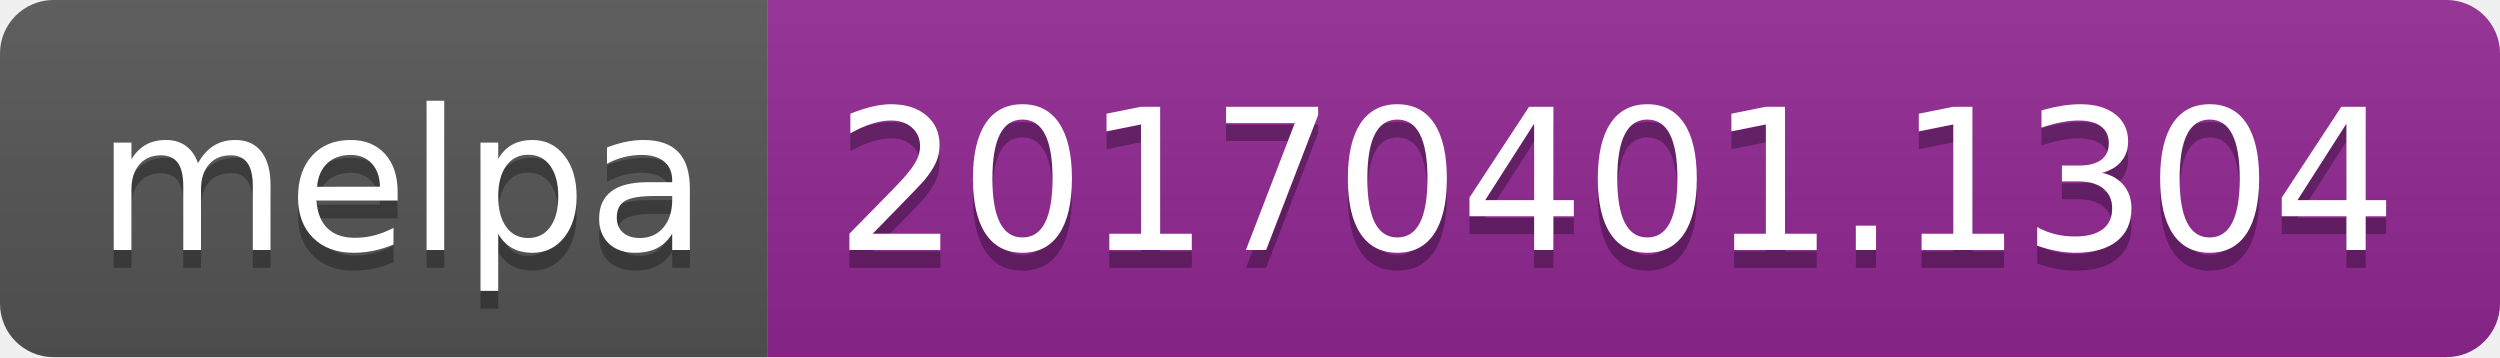
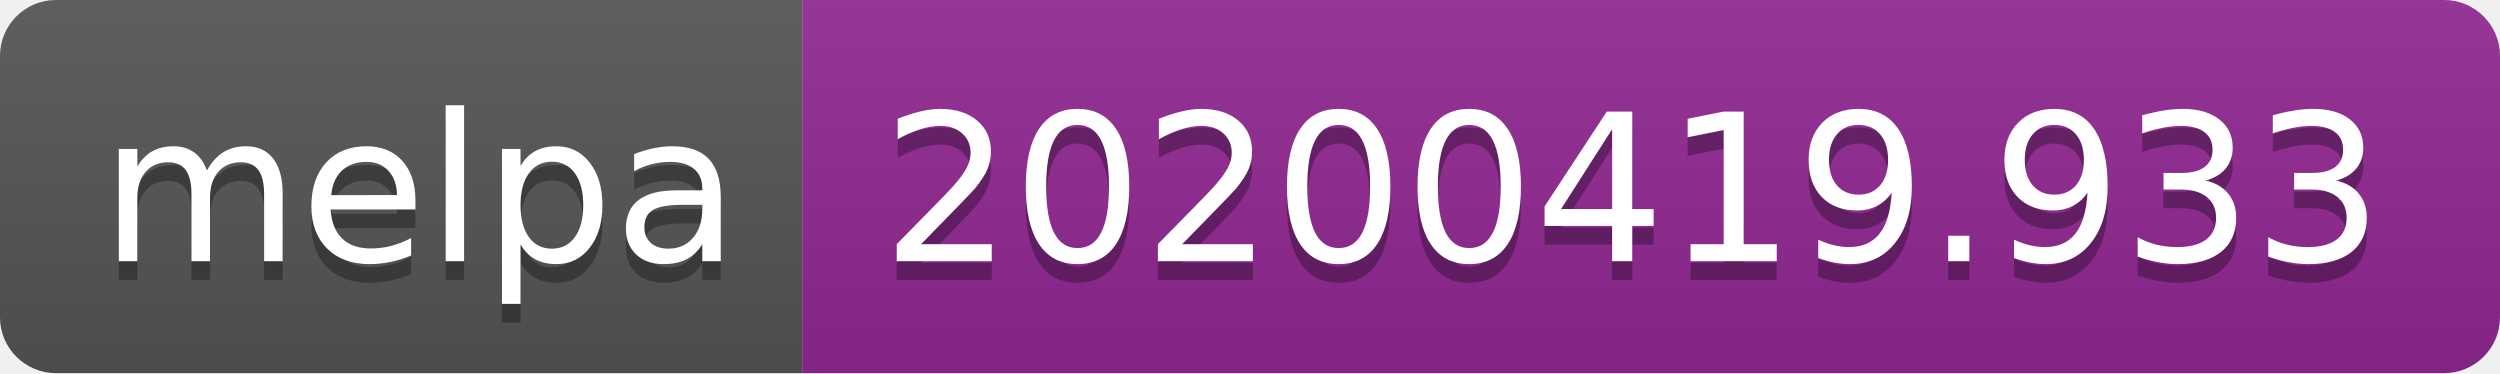
- <svg xmlns="http://www.w3.org/2000/svg" width="140" height="20">
+ <svg xmlns="http://www.w3.org/2000/svg" width="134" height="20">
  <linearGradient id="b" x2="0" y2="100%">
    <stop offset="0" stop-color="#bbb" stop-opacity=".1" />
    <stop offset="1" stop-opacity=".1" />
  </linearGradient>
  <clipPath id="a">
-     <rect width="140" height="20" rx="3" fill="#fff" />
+     <rect width="134" height="20" rx="3" fill="#fff" />
  </clipPath>
  <g clip-path="url(#a)">
    <path fill="#555" d="M0 0h43v20H0z" />
-     <path fill="#922793" d="M43 0h97v20H43z" />
-     <path fill="url(#b)" d="M0 0h140v20H0z" />
+     <path fill="#922793" d="M43 0h91v20H43z" />
+     <path fill="url(#b)" d="M0 0h134v20H0z" />
  </g>
  <g fill="#fff" text-anchor="middle" font-family="DejaVu Sans,Verdana,Geneva,sans-serif" font-size="110">
    <text x="225" y="150" fill="#010101" fill-opacity=".3" transform="scale(.1)" textLength="330">melpa</text>
    <text x="225" y="140" transform="scale(.1)" textLength="330">melpa</text>
-     <text x="905" y="150" fill="#010101" fill-opacity=".3" transform="scale(.1)" textLength="870">20170401.1304</text>
-     <text x="905" y="140" transform="scale(.1)" textLength="870">20170401.1304</text>
+     <text x="875" y="150" fill="#010101" fill-opacity=".3" transform="scale(.1)" textLength="810">20200419.933</text>
+     <text x="875" y="140" transform="scale(.1)" textLength="810">20200419.933</text>
  </g>
</svg>
